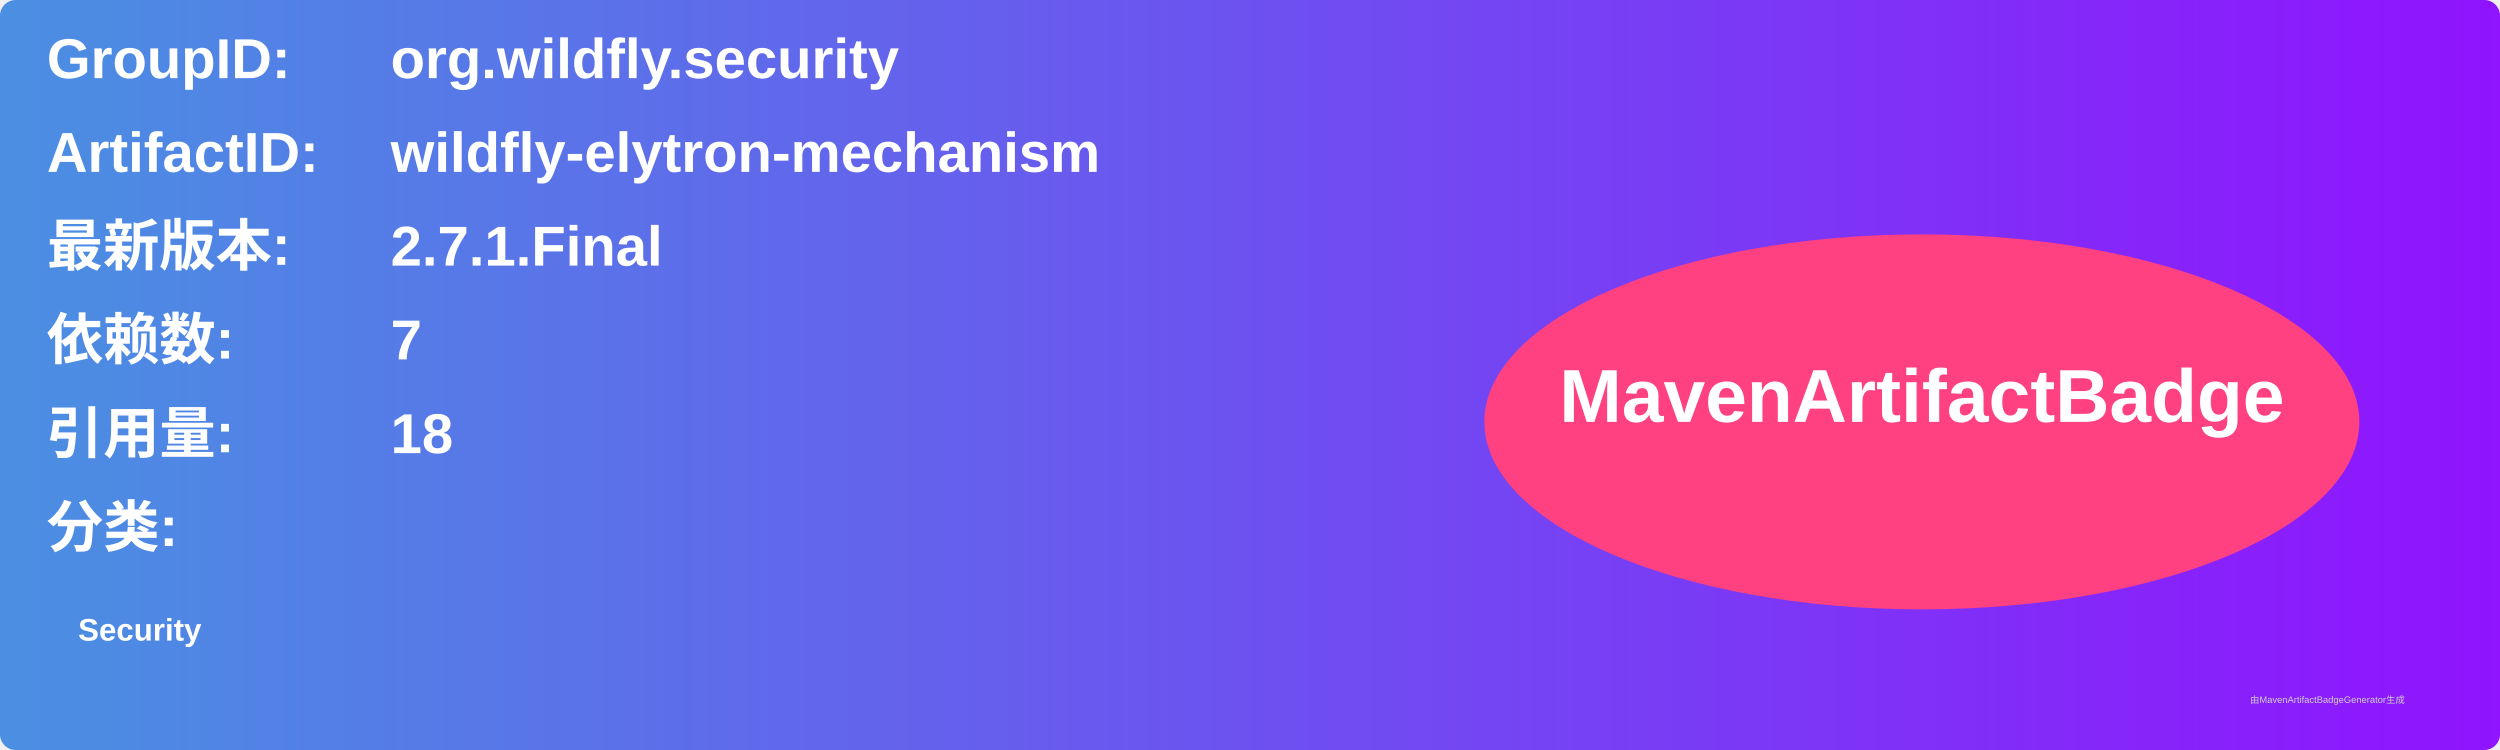
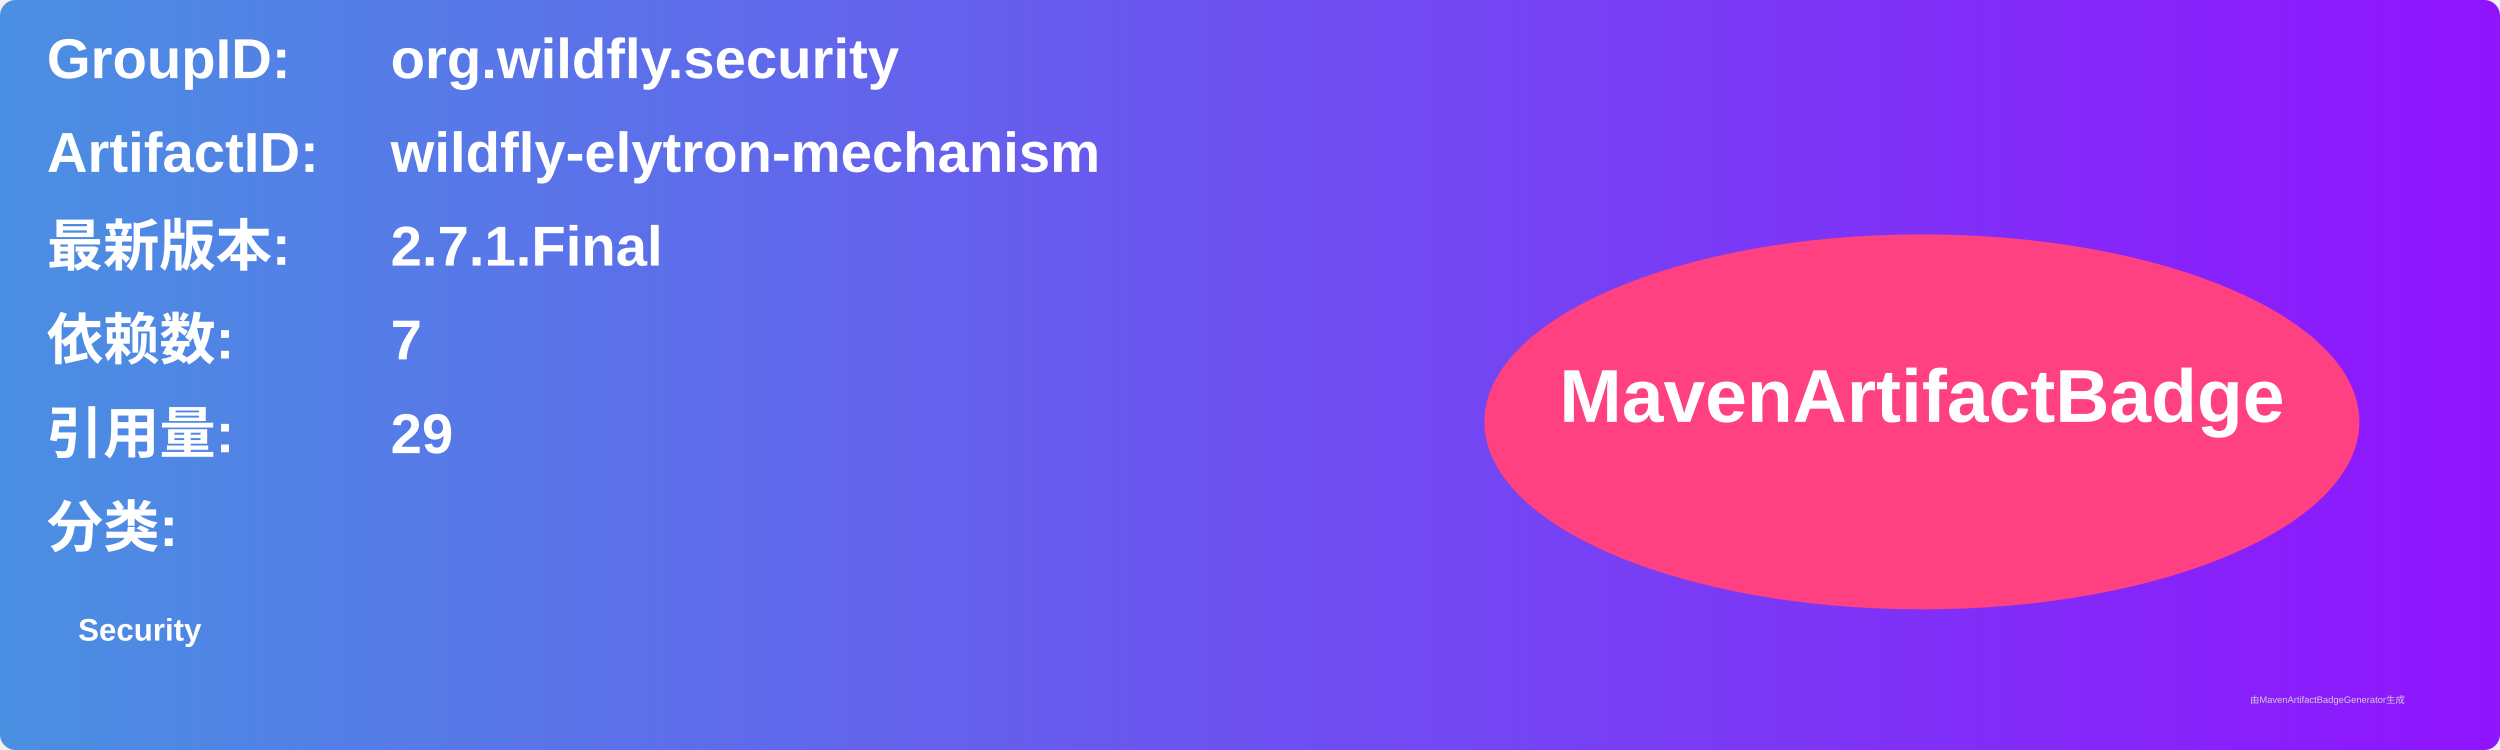
<svg xmlns="http://www.w3.org/2000/svg" width="800" height="240" viewBox="0 0 800 240">
  <linearGradient id="grad" x1="0%" y1="0%" x2="100%" y2="0%">
    <stop offset="0%" stop-color="#4a90e2" />
    <stop offset="100%" stop-color="#9013fe" />
  </linearGradient>
  <rect width="100%" height="100%" rx="5" ry="5" fill="url(#grad)" />
  <g transform="translate(15, 15)">
    <text x="0" y="10" font-family="Arial" font-size="18" fill="white" font-weight="bold" width="260">GroupID:</text>
    <text x="110" y="10" font-family="Arial" font-size="18" fill="white" font-weight="bold" width="460">org.wildfly.security</text>
    <text x="0" y="40" font-family="Arial" font-size="18" fill="white" font-weight="bold" width="260">ArtifactID:</text>
    <text x="110" y="40" font-family="Arial" font-size="18" fill="white" font-weight="bold" width="460">wildfly-elytron-mechanism</text>
    <text x="0" y="70" font-family="Arial" font-size="18" fill="white" font-weight="bold">最新版本:</text>
    <text x="110" y="70" font-family="Arial" font-size="18" fill="white" font-weight="bold">
      <tspan font-weight="bold">2.7.1.Final</tspan>
    </text>
    <text x="0" y="100" font-family="Arial" font-size="18" fill="white" font-weight="bold">依赖数: </text>
    <text x="110" y="100" font-family="Arial" font-size="18" fill="white">
      <tspan font-weight="bold">7</tspan>
    </text>
    <text x="0" y="130" font-family="Arial" font-size="18" fill="white" font-weight="bold">引用量: </text>
    <text x="110" y="130" font-family="Arial" font-size="18" fill="white">
-       <tspan font-weight="bold">18</tspan>
+       <tspan font-weight="bold">29</tspan>
    </text>
    <text x="0" y="160" font-family="Arial" font-size="18" fill="white" font-weight="bold">分类:</text>
    <text x="10" y="190" font-family="Arial" font-size="10" fill="white">
      <tspan font-weight="bold">Security</tspan>
    </text>
    <ellipse cx="600" cy="120" rx="140" ry="60" fill="#ff4081" />
    <text x="600" y="120" text-anchor="middle" font-family="Arial" font-size="24" fill="white" font-weight="bold">MavenArtifactBadge</text>
  </g>
  <text x="720" y="225" font-family="Arial" font-size="3" fill="#d0d0d0">由MavenArtifactBadgeGenerator生成</text>
</svg>
